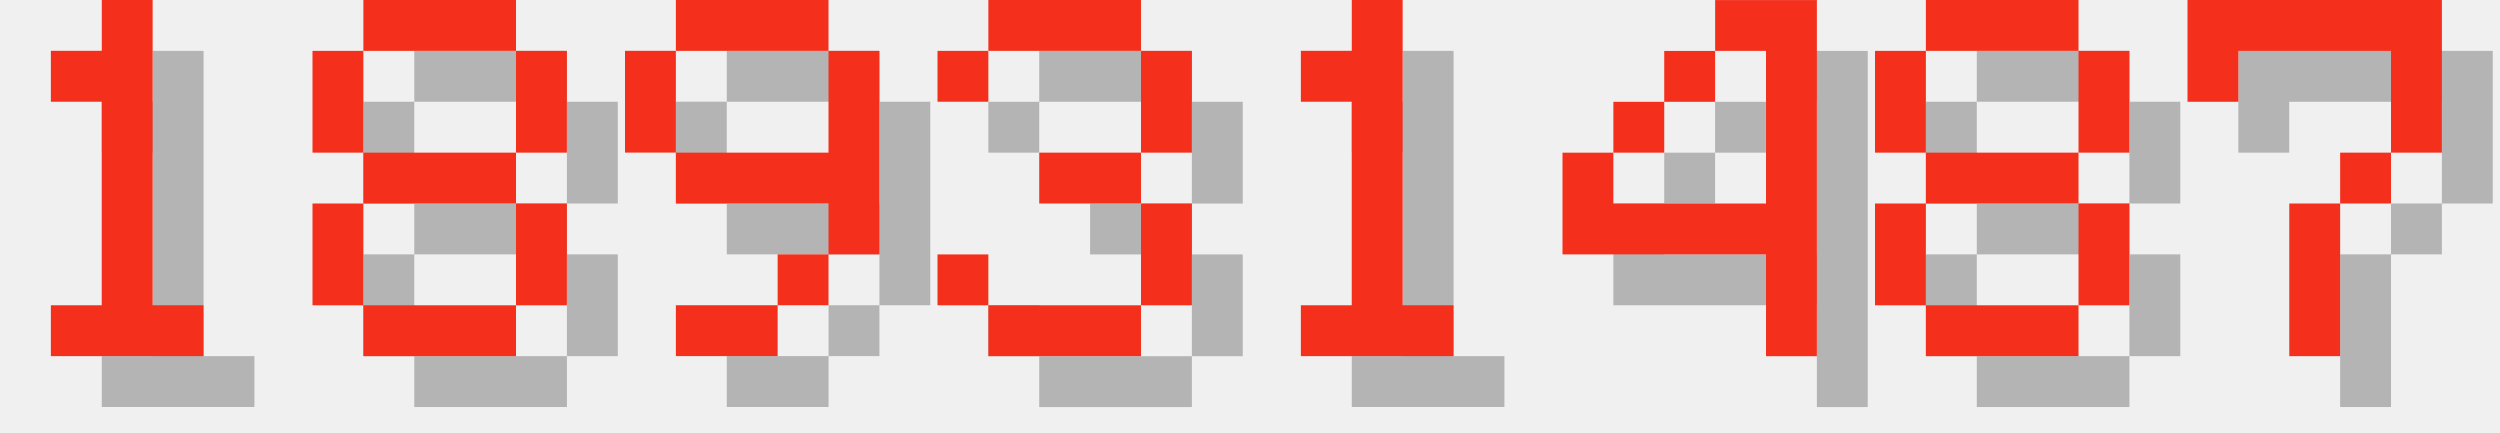
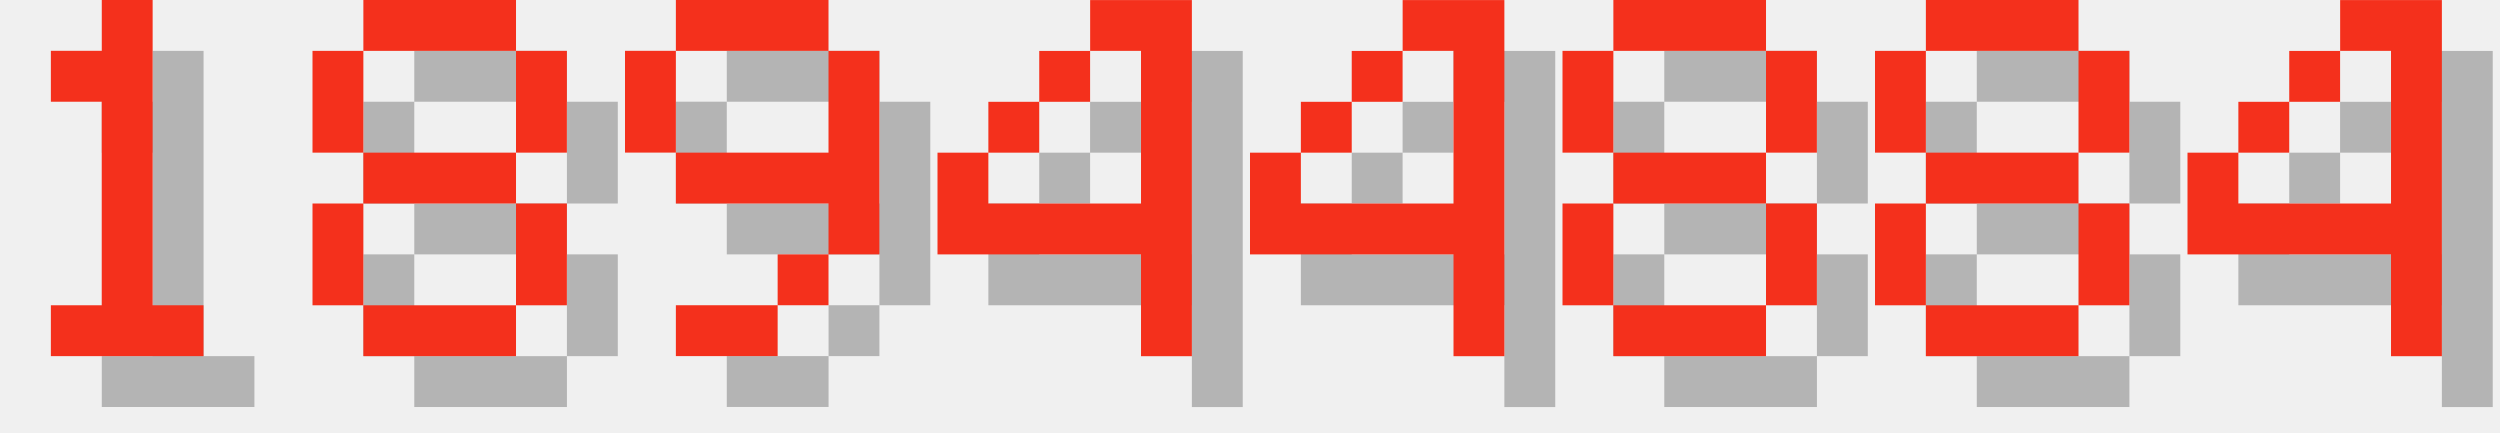
<svg xmlns="http://www.w3.org/2000/svg" version="1.1" width="208.0" height="36">
  <style>
        .text-foreground {
            fill: #F4301C;
        }
        .text-shadow {
            fill: #000000;
            fill-opacity: 0.25;
        }
    </style>
  <g class="digit" id="digit_1" transform="translate(0.0, 0), scale(4)">
    <path id="digit_1_shadow" class="text-shadow" d="m2.117 2.117v1.058h1.058v4.233h-1.058v1.058h3.175v-1.058h-1.058v-6.35h-1.058v1.058h-1.058z" fill-opacity=".5" style="paint-order:stroke fill markers" />
    <path id="digit_1_fg" class="text-foreground" d="m1.058 1.058v1.058h1.058v4.233h-1.058v1.058h3.175v-1.058h-1.058v-6.35h-1.058v1.058h-1.058z" fill="#fff" style="paint-order:stroke fill markers" />
  </g>
  <g class="digit" id="digit_8" transform="translate(26.0, 0), scale(4)">
    <path id="digit_8_shadow" class="text-shadow" d="m2.117 1.058v1.058h3.175v-1.058h-3.175zm3.175 1.058v2.117h1.058v-2.117h-1.058zm0 2.117h-3.175v1.058h3.175v-1.058zm0 1.058v2.117h1.058v-2.117h-1.058zm0 2.117h-3.175v1.058h3.175v-1.058zm-3.175 0v-2.117h-1.058v2.117h1.058zm0-3.175v-2.117h-1.058v2.117h1.058z" fill-opacity=".5" style="paint-order:stroke fill markers" />
    <path id="digit_8_fg" class="text-foreground" d="m1.058 0v1.058h3.175v-1.058h-3.175zm3.175 1.058v2.117h1.058v-2.117h-1.058zm0 2.117h-3.175v1.058h3.175v-1.058zm0 1.058v2.117h1.058v-2.117h-1.058zm0 2.117h-3.175v1.058h3.175v-1.058zm-3.175 0v-2.117h-1.058v2.117h1.058zm0-3.175v-2.117h-1.058v2.117h1.058z" fill="#fff" style="paint-order:stroke fill markers" />
  </g>
  <g class="digit" id="digit_9" transform="translate(52.0, 0), scale(4)">
    <path id="digit_9_shadow" class="text-shadow" d="m2.117 1.058v1.058h3.175v-1.058h-3.175zm3.175 1.058v2.117h-3.175v1.058h3.175v1.058h1.058v-4.233h-1.058zm0 4.233h-1.058v1.058h1.058v-1.058zm-1.058 1.058h-2.117v1.058h2.117v-1.058zm-2.117-3.175v-2.117h-1.058v2.117h1.058z" fill-opacity=".5" style="paint-order:stroke fill markers" />
    <path id="digit_9_fg" class="text-foreground" d="m1.058 0v1.058h3.175v-1.058h-3.175zm3.175 1.058v2.117h-3.175v1.058h3.175v1.058h1.058v-4.233h-1.058zm0 4.233h-1.058v1.058h1.058v-1.058zm-1.058 1.058h-2.117v1.058h2.117v-1.058zm-2.117-3.175v-2.117h-1.058v2.117h1.058z" fill="#fff" style="paint-order:stroke fill markers" />
  </g>
-   <g class="digit" id="digit_3" transform="translate(78.0, 0), scale(4)">
-     <path id="digit_3_shadow" class="text-shadow" d="m1.058 2.117v1.058h1.058v-1.058h3.175v2.117h-2.117v1.058h2.117v2.117h-3.175v-1.058h-1.058v1.058h1.058v1.058h3.175v-1.058h1.058v-2.117h-1.058v-1.058h1.058v-2.117h-1.058v-1.058h-3.175v1.058h-1.058z" fill-opacity=".5" style="paint-order:stroke fill markers" />
-     <path id="digit_3_fg" class="text-foreground" d="m0 1.058v1.058h1.058v-1.058h3.175v2.117h-2.117v1.058h2.117v2.117h-3.175v-1.058h-1.058v1.058h1.058v1.058h3.175v-1.058h1.058v-2.117h-1.058v-1.058h1.058v-2.117h-1.058v-1.058h-3.175v1.058h-1.058z" fill="#fff" style="paint-order:stroke fill markers" />
-   </g>
-   <g class="digit" id="digit_1" transform="translate(104.0, 0), scale(4)">
-     <path id="digit_1_shadow" class="text-shadow" d="m2.117 2.117v1.058h1.058v4.233h-1.058v1.058h3.175v-1.058h-1.058v-6.35h-1.058v1.058h-1.058z" fill-opacity=".5" style="paint-order:stroke fill markers" />
-     <path id="digit_1_fg" class="text-foreground" d="m1.058 1.058v1.058h1.058v4.233h-1.058v1.058h3.175v-1.058h-1.058v-6.35h-1.058v1.058h-1.058z" fill="#fff" style="paint-order:stroke fill markers" />
-   </g>
-   <g class="digit" id="digit_4" transform="translate(130.0, 0), scale(4)">
+   <g class="digit" id="digit_4" transform="translate(78.0, 0), scale(4)">
    <path id="digit_4_shadow" class="text-shadow" d="m4.233 1.058v1.058h1.058v3.175h-3.175v-1.058h-1.058v2.117h4.233v2.117h1.058v-7.408h-2.117zm-2.117 3.175h1.058v-1.058h-1.058v1.058zm1.058-1.058h1.058v-1.058h-1.058v1.058z" fill-opacity=".5" style="paint-order:stroke fill markers" />
    <path id="digit_4_fg" class="text-foreground" d="m3.175 0v1.058h1.058v3.175h-3.175v-1.058h-1.058v2.117h4.233v2.117h1.058v-7.408h-2.117zm-2.117 3.175h1.058v-1.058h-1.058v1.058zm1.058-1.058h1.058v-1.058h-1.058v1.058z" fill="#fff" style="paint-order:stroke fill markers" />
+   </g>
+   <g class="digit" id="digit_4" transform="translate(104.0, 0), scale(4)">
+     <path id="digit_4_shadow" class="text-shadow" d="m4.233 1.058v1.058h1.058v3.175h-3.175v-1.058h-1.058v2.117h4.233v2.117h1.058v-7.408h-2.117zm-2.117 3.175h1.058v-1.058h-1.058v1.058zm1.058-1.058h1.058v-1.058h-1.058v1.058z" fill-opacity=".5" style="paint-order:stroke fill markers" />
+     <path id="digit_4_fg" class="text-foreground" d="m3.175 0v1.058h1.058v3.175h-3.175v-1.058h-1.058v2.117h4.233v2.117h1.058v-7.408h-2.117zm-2.117 3.175h1.058v-1.058h-1.058v1.058zm1.058-1.058h1.058v-1.058h-1.058v1.058z" fill="#fff" style="paint-order:stroke fill markers" />
+   </g>
+   <g class="digit" id="digit_8" transform="translate(130.0, 0), scale(4)">
+     <path id="digit_8_shadow" class="text-shadow" d="m2.117 1.058v1.058h3.175v-1.058h-3.175zm3.175 1.058v2.117h1.058v-2.117h-1.058zm0 2.117h-3.175v1.058h3.175v-1.058zm0 1.058v2.117h1.058v-2.117h-1.058zm0 2.117h-3.175v1.058h3.175v-1.058zm-3.175 0v-2.117h-1.058v2.117h1.058zm0-3.175v-2.117h-1.058v2.117h1.058z" fill-opacity=".5" style="paint-order:stroke fill markers" />
+     <path id="digit_8_fg" class="text-foreground" d="m1.058 0v1.058h3.175v-1.058h-3.175zm3.175 1.058v2.117h1.058v-2.117h-1.058zm0 2.117h-3.175v1.058h3.175v-1.058zm0 1.058v2.117h1.058v-2.117h-1.058zm0 2.117h-3.175v1.058h3.175v-1.058zm-3.175 0v-2.117h-1.058v2.117h1.058zm0-3.175v-2.117h-1.058v2.117h1.058z" fill="#fff" style="paint-order:stroke fill markers" />
  </g>
  <g class="digit" id="digit_8" transform="translate(156.0, 0), scale(4)">
    <path id="digit_8_shadow" class="text-shadow" d="m2.117 1.058v1.058h3.175v-1.058h-3.175zm3.175 1.058v2.117h1.058v-2.117h-1.058zm0 2.117h-3.175v1.058h3.175v-1.058zm0 1.058v2.117h1.058v-2.117h-1.058zm0 2.117h-3.175v1.058h3.175v-1.058zm-3.175 0v-2.117h-1.058v2.117h1.058zm0-3.175v-2.117h-1.058v2.117h1.058z" fill-opacity=".5" style="paint-order:stroke fill markers" />
    <path id="digit_8_fg" class="text-foreground" d="m1.058 0v1.058h3.175v-1.058h-3.175zm3.175 1.058v2.117h1.058v-2.117h-1.058zm0 2.117h-3.175v1.058h3.175v-1.058zm0 1.058v2.117h1.058v-2.117h-1.058zm0 2.117h-3.175v1.058h3.175v-1.058zm-3.175 0v-2.117h-1.058v2.117h1.058zm0-3.175v-2.117h-1.058v2.117h1.058z" fill="#fff" style="paint-order:stroke fill markers" />
  </g>
-   <g class="digit" id="digit_7" transform="translate(182.0, 0), scale(4)">
-     <path id="digit_7_shadow" class="text-shadow" d="m1.058 1.058 2e-6 2.117h1.058v-1.058h3.175v1.058l2e-7 1.058h-1.058v1.058h-1.058l4e-7 3.175 1.058 1e-7v-3.175h1.058v-1.058h1.058l5e-7 -1.058v-2.117z" fill-opacity=".5" style="paint-order:stroke fill markers" />
-     <path id="digit_7_fg" class="text-foreground" d="m0 0 2e-6 2.117h1.058v-1.058h3.175v1.058l2e-7 1.058h-1.058v1.058h-1.058l4e-7 3.175 1.058 1e-7v-3.175h1.058v-1.058h1.058l5e-7 -1.058v-2.117z" fill="#fff" style="paint-order:stroke fill markers" />
+   <g class="digit" id="digit_4" transform="translate(182.0, 0), scale(4)">
+     <path id="digit_4_shadow" class="text-shadow" d="m4.233 1.058v1.058h1.058v3.175h-3.175v-1.058h-1.058v2.117h4.233v2.117h1.058v-7.408h-2.117zm-2.117 3.175h1.058v-1.058h-1.058v1.058zm1.058-1.058h1.058v-1.058h-1.058v1.058z" fill-opacity=".5" style="paint-order:stroke fill markers" />
+     <path id="digit_4_fg" class="text-foreground" d="m3.175 0v1.058h1.058v3.175h-3.175v-1.058h-1.058v2.117h4.233v2.117h1.058v-7.408h-2.117zm-2.117 3.175h1.058v-1.058h-1.058v1.058zm1.058-1.058h1.058v-1.058h-1.058v1.058z" fill="#fff" style="paint-order:stroke fill markers" />
  </g>
</svg>
